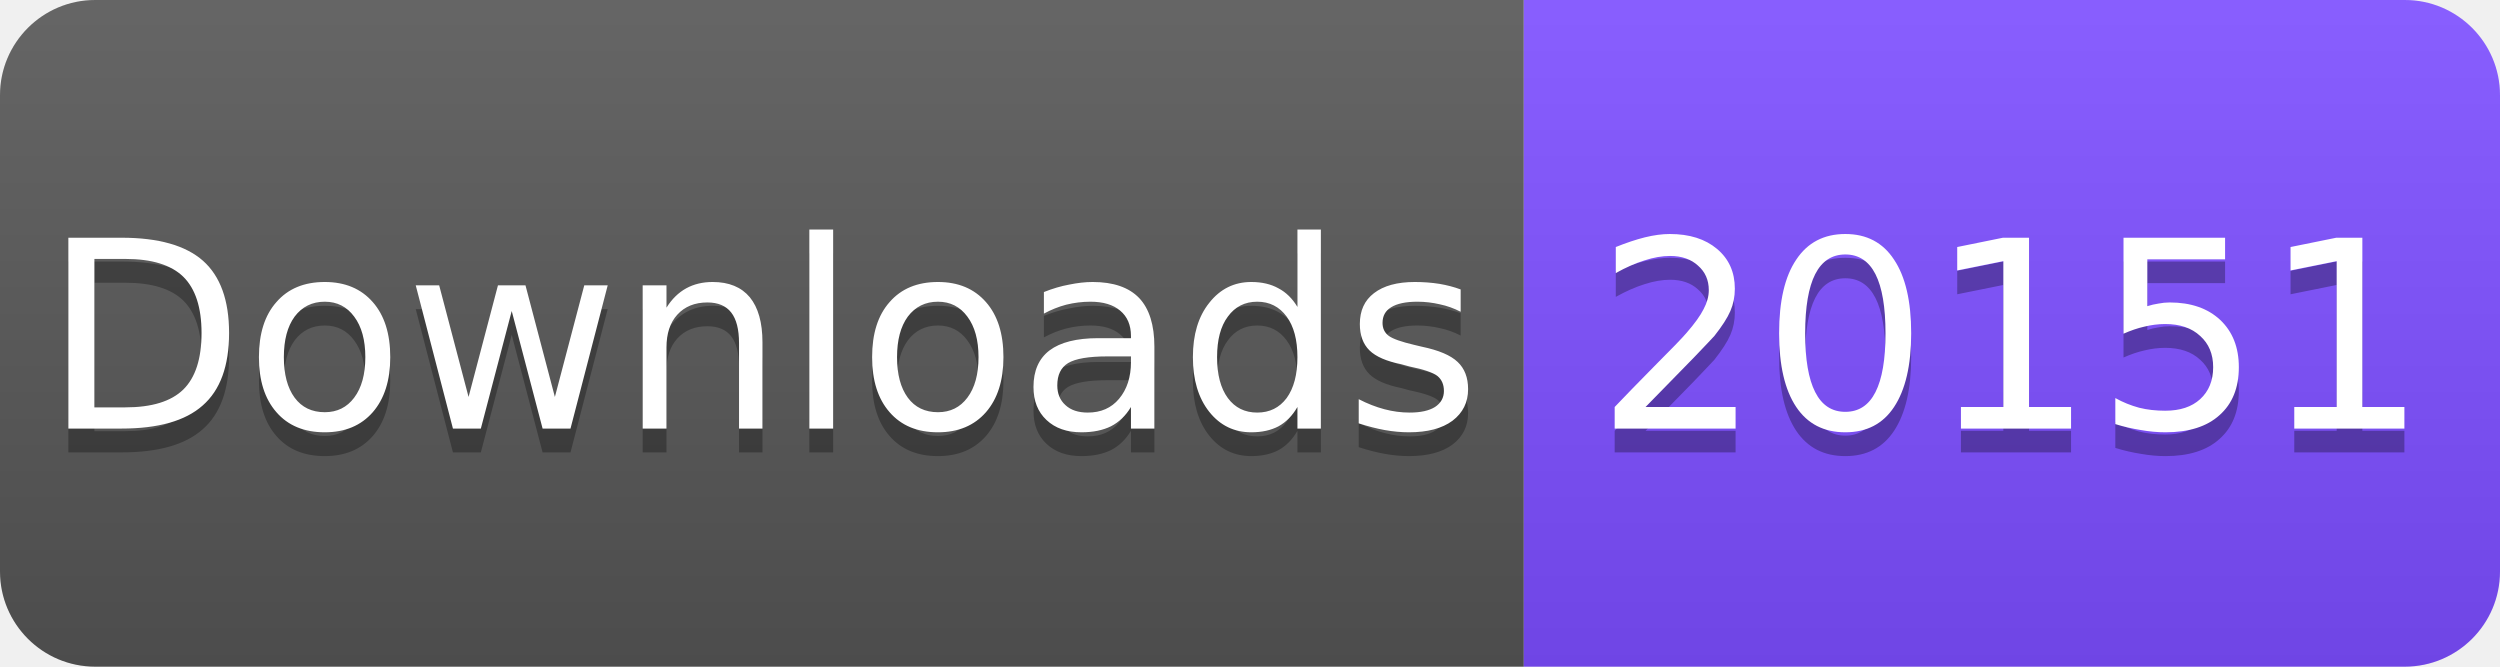
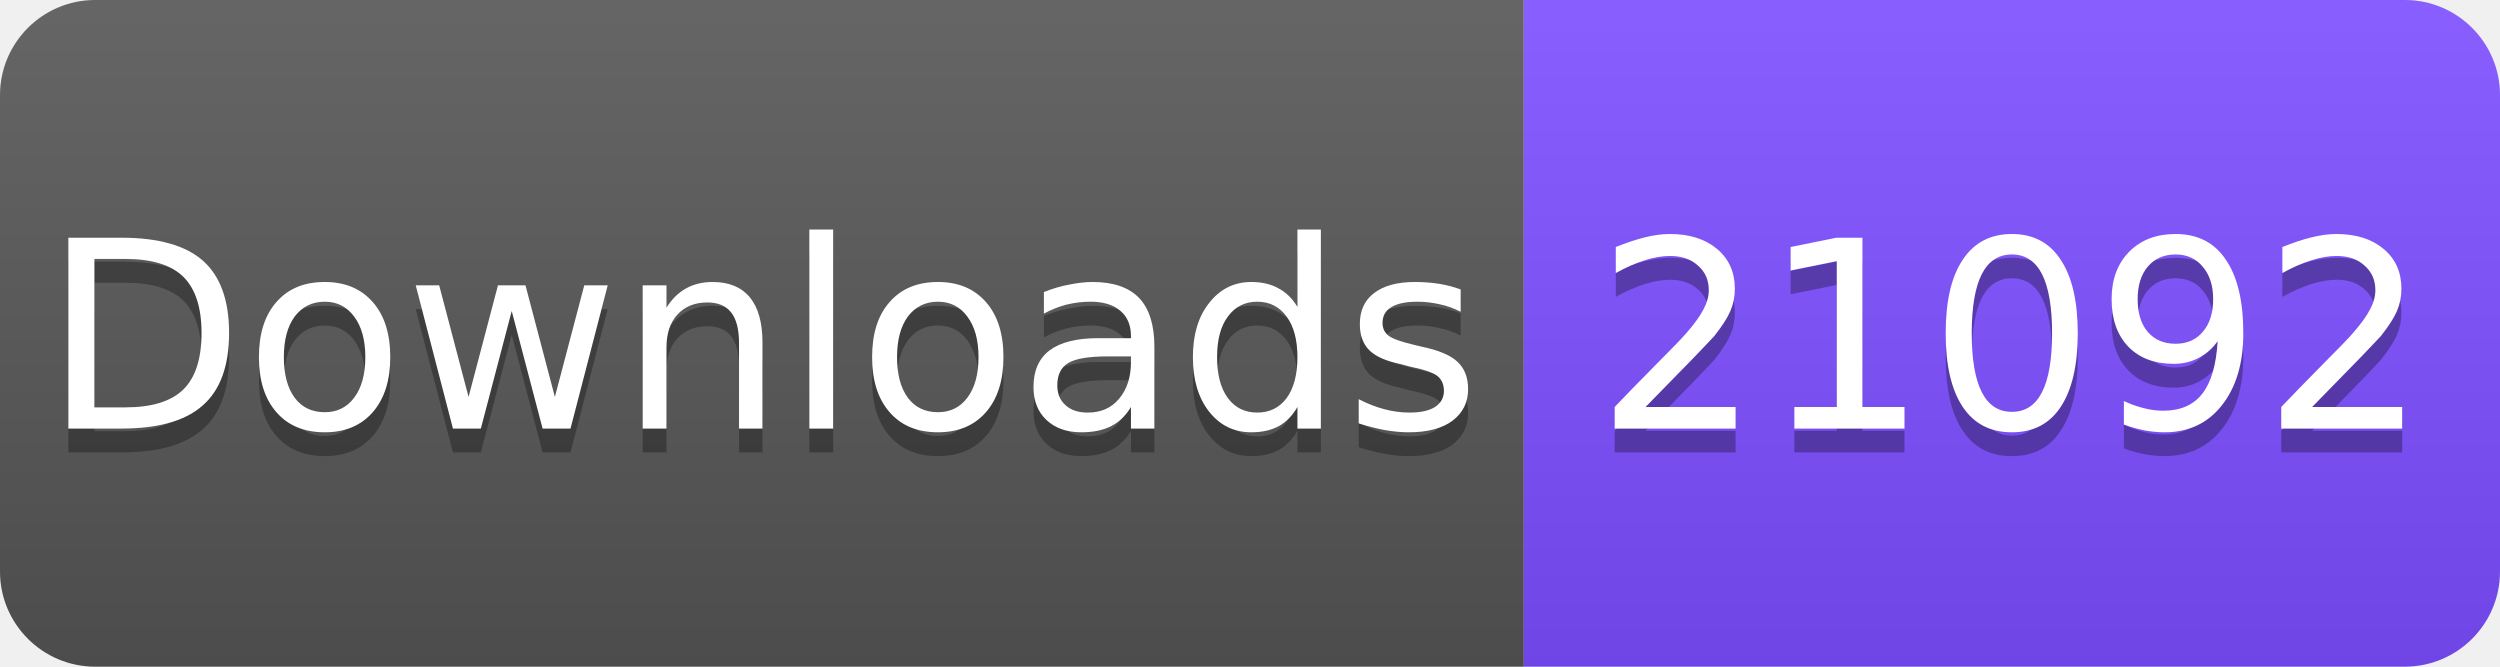
<svg xmlns="http://www.w3.org/2000/svg" width="105" height="28" viewBox="0 0 105 28">
  <linearGradient id="s" x2="0" y2="100%">
    <stop offset="0" stop-color="#fff" stop-opacity=".1" />
    <stop offset="1" stop-opacity=".1" />
  </linearGradient>
  <clipPath id="r">
    <rect width="105" height="28" rx="4" fill="#fff" />
  </clipPath>
  <g clip-path="url(#r)">
    <rect width="64" height="28" fill="#555" />
    <rect x="64" width="41" height="28" fill="#7C4DFF" />
    <rect width="105" height="28" fill="url(#s)" />
  </g>
  <g fill="#fff" text-anchor="middle" font-family="Verdana,Geneva,DejaVu Sans,sans-serif" font-size="11">
    <text x="32" y="19" fill="#010101" fill-opacity=".3">Downloads</text>
    <text x="32" y="18">Downloads</text>
-     <text x="84.5" y="19" fill="#010101" fill-opacity=".3">20151</text>
-     <text x="84.5" y="18">20151</text>
+     <text x="84.5" y="19" fill="#010101" fill-opacity=".3">21092</text>
+     <text x="84.5" y="18">21092</text>
  </g>
</svg>
